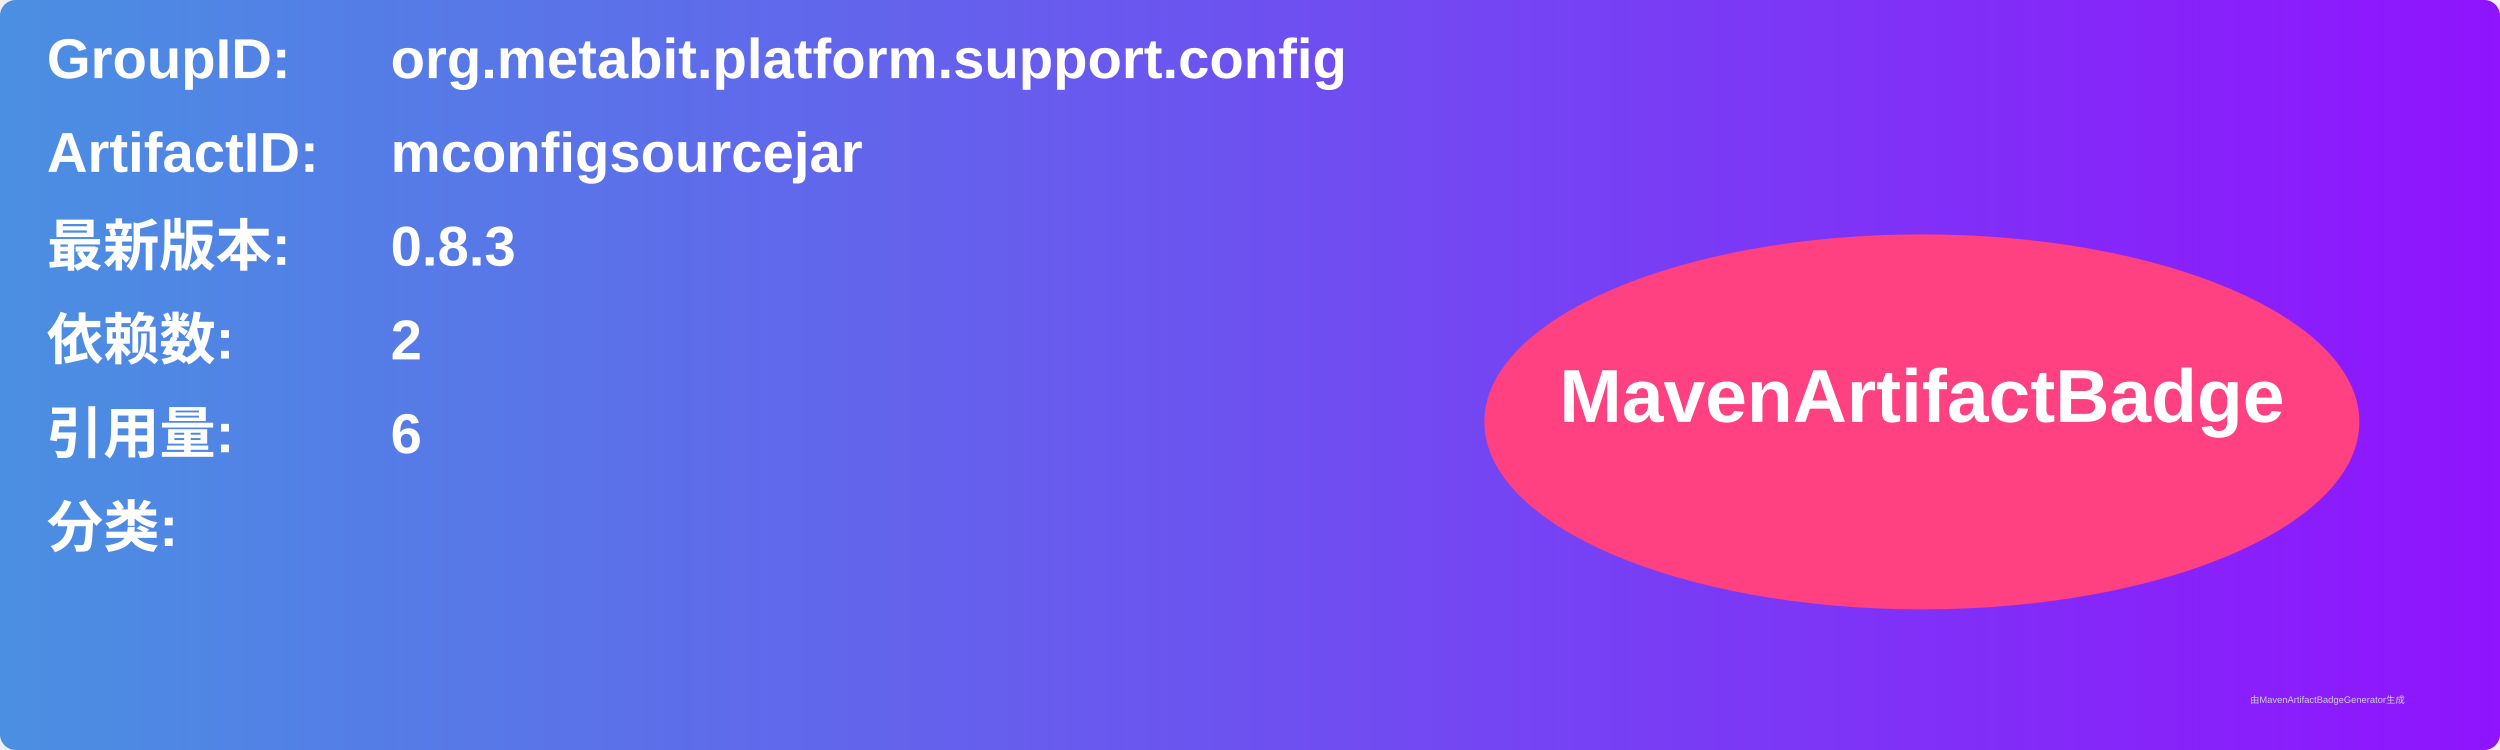
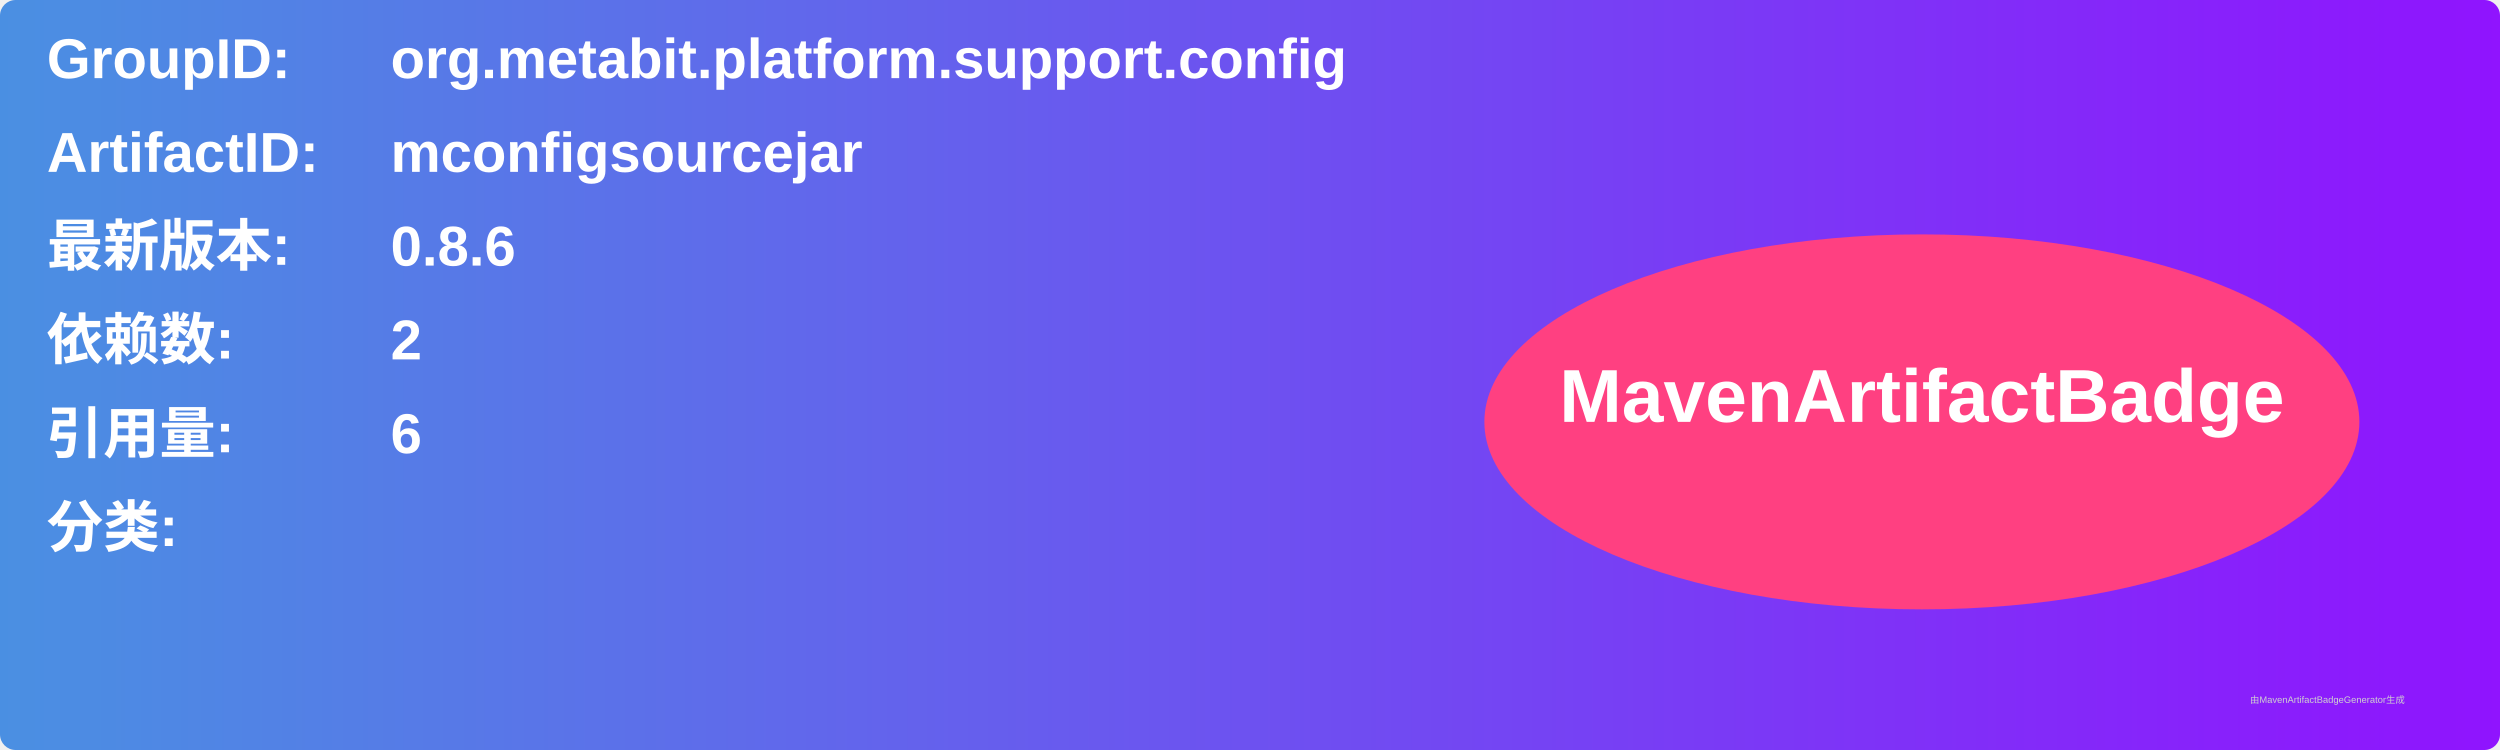
<svg xmlns="http://www.w3.org/2000/svg" width="800" height="240" viewBox="0 0 800 240">
  <linearGradient id="grad" x1="0%" y1="0%" x2="100%" y2="0%">
    <stop offset="0%" stop-color="#4a90e2" />
    <stop offset="100%" stop-color="#9013fe" />
  </linearGradient>
  <rect width="100%" height="100%" rx="5" ry="5" fill="url(#grad)" />
  <g transform="translate(15, 15)">
    <text x="0" y="10" font-family="Arial" font-size="18" fill="white" font-weight="bold" width="260">GroupID:</text>
    <text x="110" y="10" font-family="Arial" font-size="18" fill="white" font-weight="bold" width="460">org.metabit.platform.support.config</text>
    <text x="0" y="40" font-family="Arial" font-size="18" fill="white" font-weight="bold" width="260">ArtifactID:</text>
    <text x="110" y="40" font-family="Arial" font-size="18" fill="white" font-weight="bold" width="460">mconfigsourcejar</text>
    <text x="0" y="70" font-family="Arial" font-size="18" fill="white" font-weight="bold">最新版本:</text>
    <text x="110" y="70" font-family="Arial" font-size="18" fill="white" font-weight="bold">
-       <tspan font-weight="bold">0.8.3</tspan>
+       <tspan font-weight="bold">0.8.6</tspan>
    </text>
    <text x="0" y="100" font-family="Arial" font-size="18" fill="white" font-weight="bold">依赖数: </text>
    <text x="110" y="100" font-family="Arial" font-size="18" fill="white">
      <tspan font-weight="bold">2</tspan>
    </text>
    <text x="0" y="130" font-family="Arial" font-size="18" fill="white" font-weight="bold">引用量: </text>
    <text x="110" y="130" font-family="Arial" font-size="18" fill="white">
      <tspan font-weight="bold">6</tspan>
    </text>
    <text x="0" y="160" font-family="Arial" font-size="18" fill="white" font-weight="bold">分类:</text>
    <text x="10" y="190" font-family="Arial" font-size="10" fill="white">
      <tspan font-weight="bold" />
    </text>
    <ellipse cx="600" cy="120" rx="140" ry="60" fill="#ff4081" />
    <text x="600" y="120" text-anchor="middle" font-family="Arial" font-size="24" fill="white" font-weight="bold">MavenArtifactBadge</text>
  </g>
  <text x="720" y="225" font-family="Arial" font-size="3" fill="#d0d0d0">由MavenArtifactBadgeGenerator生成</text>
</svg>
